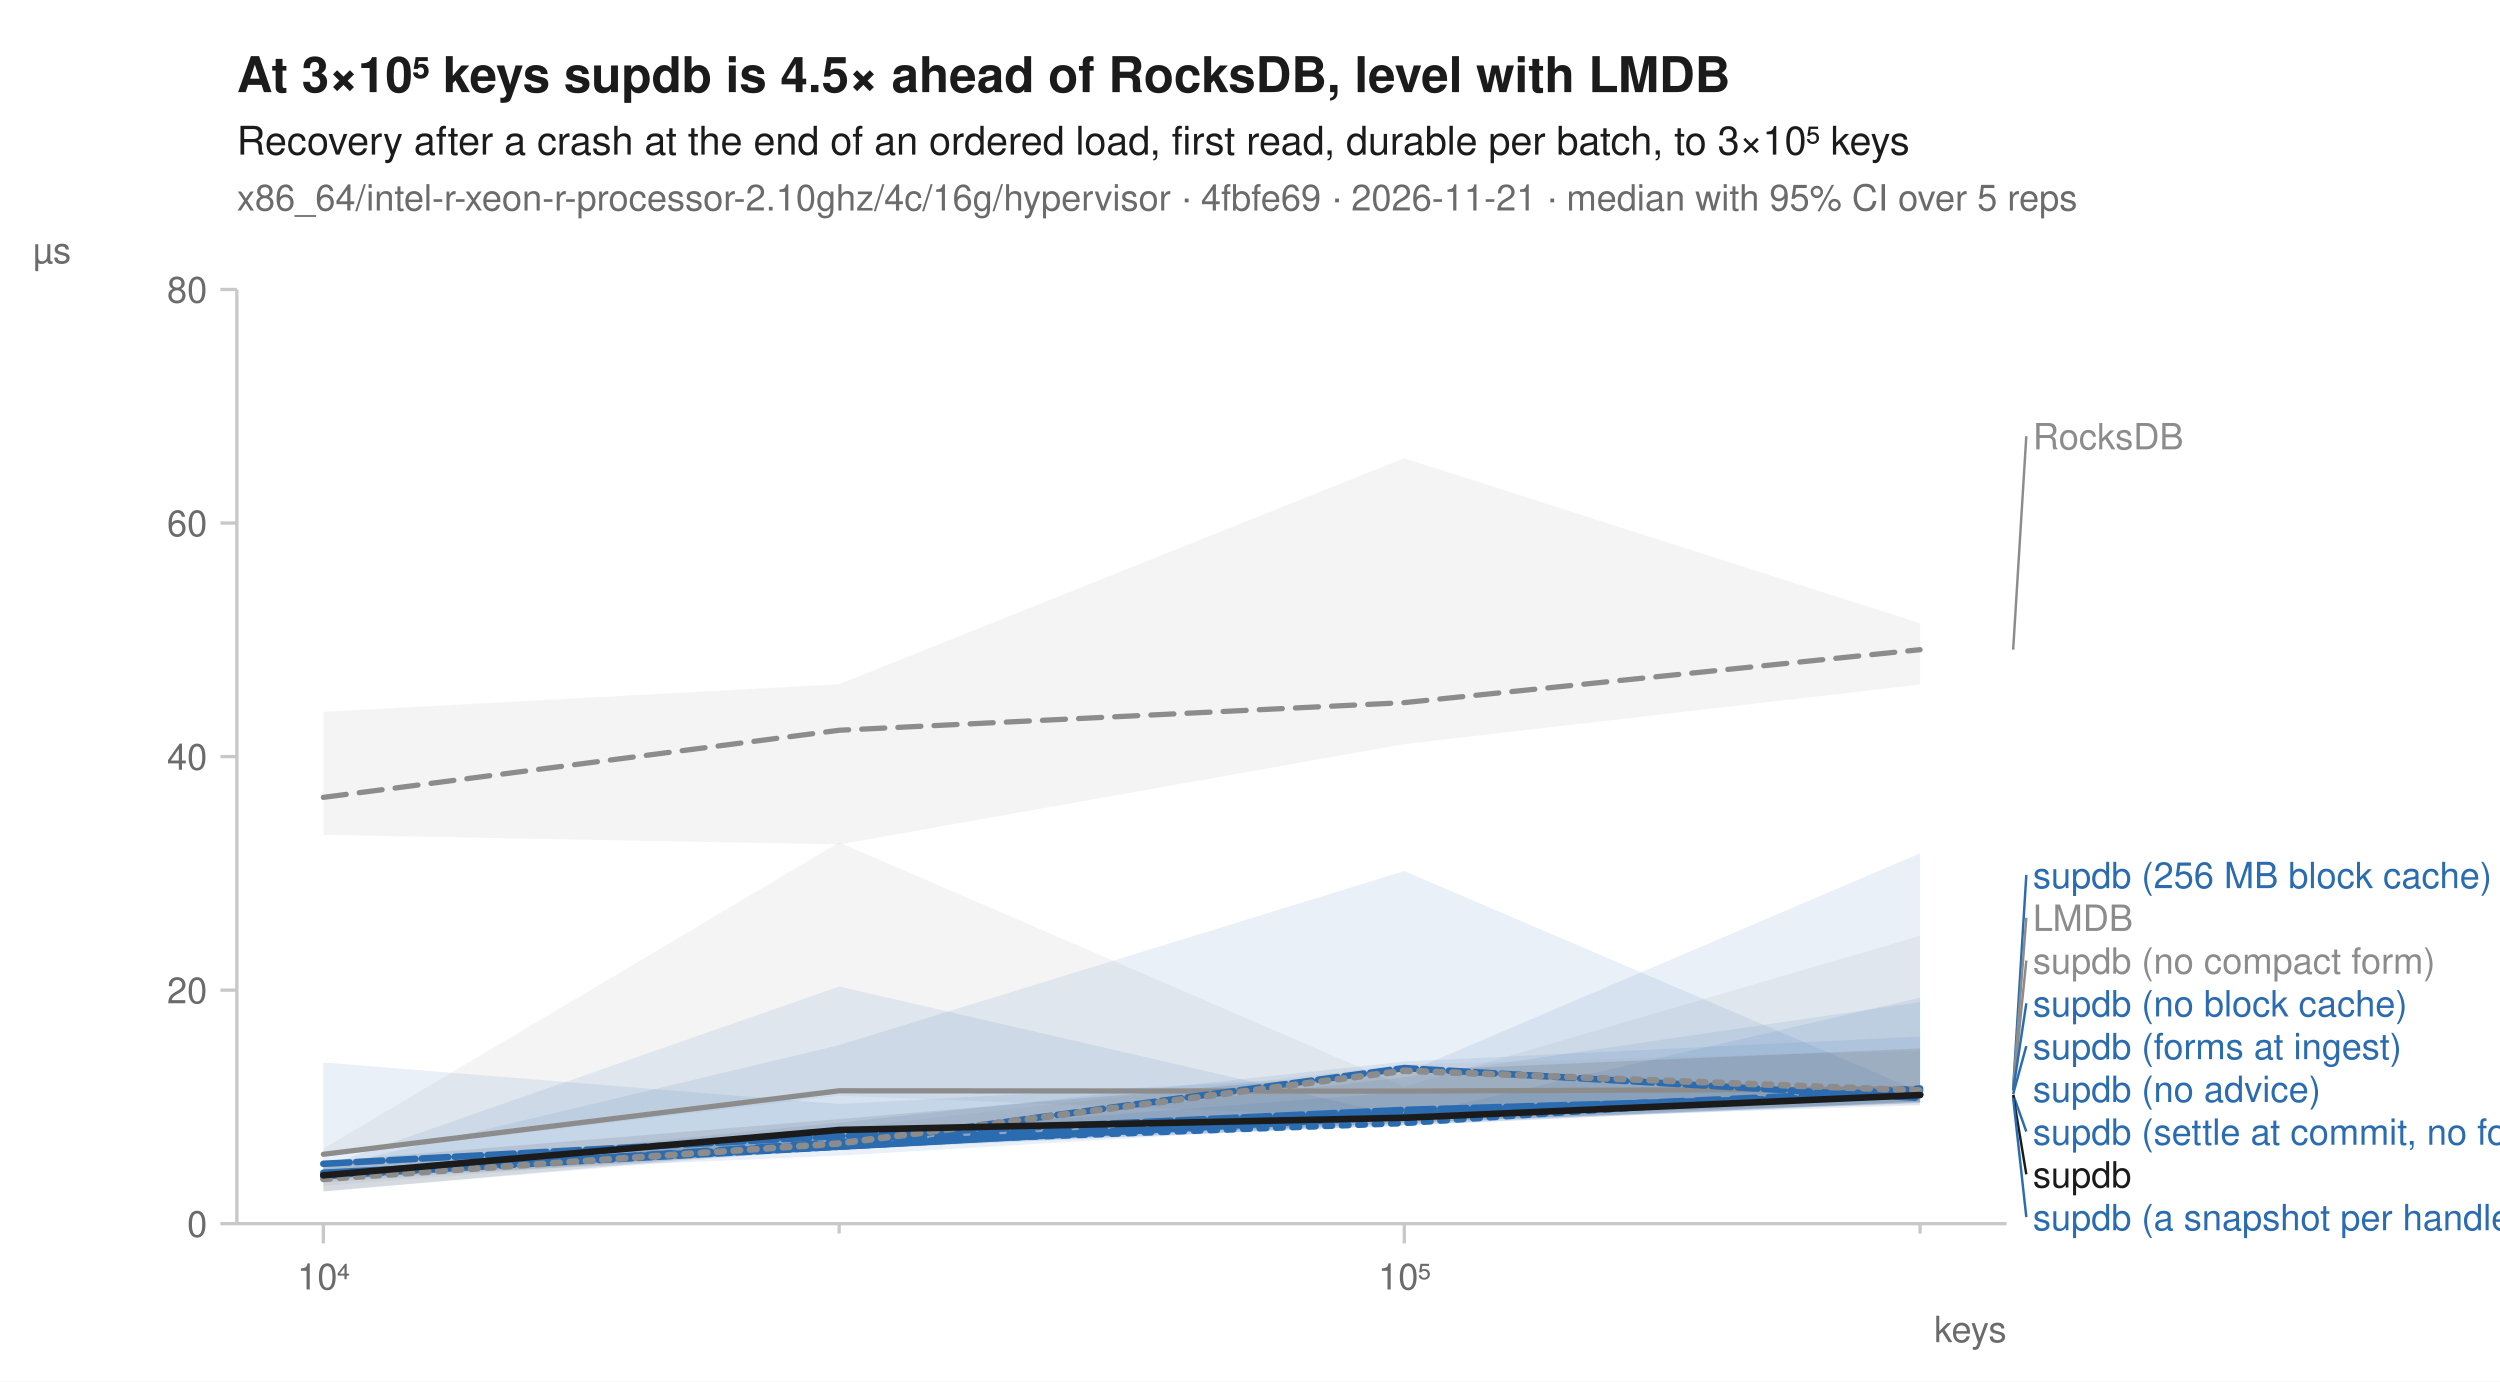
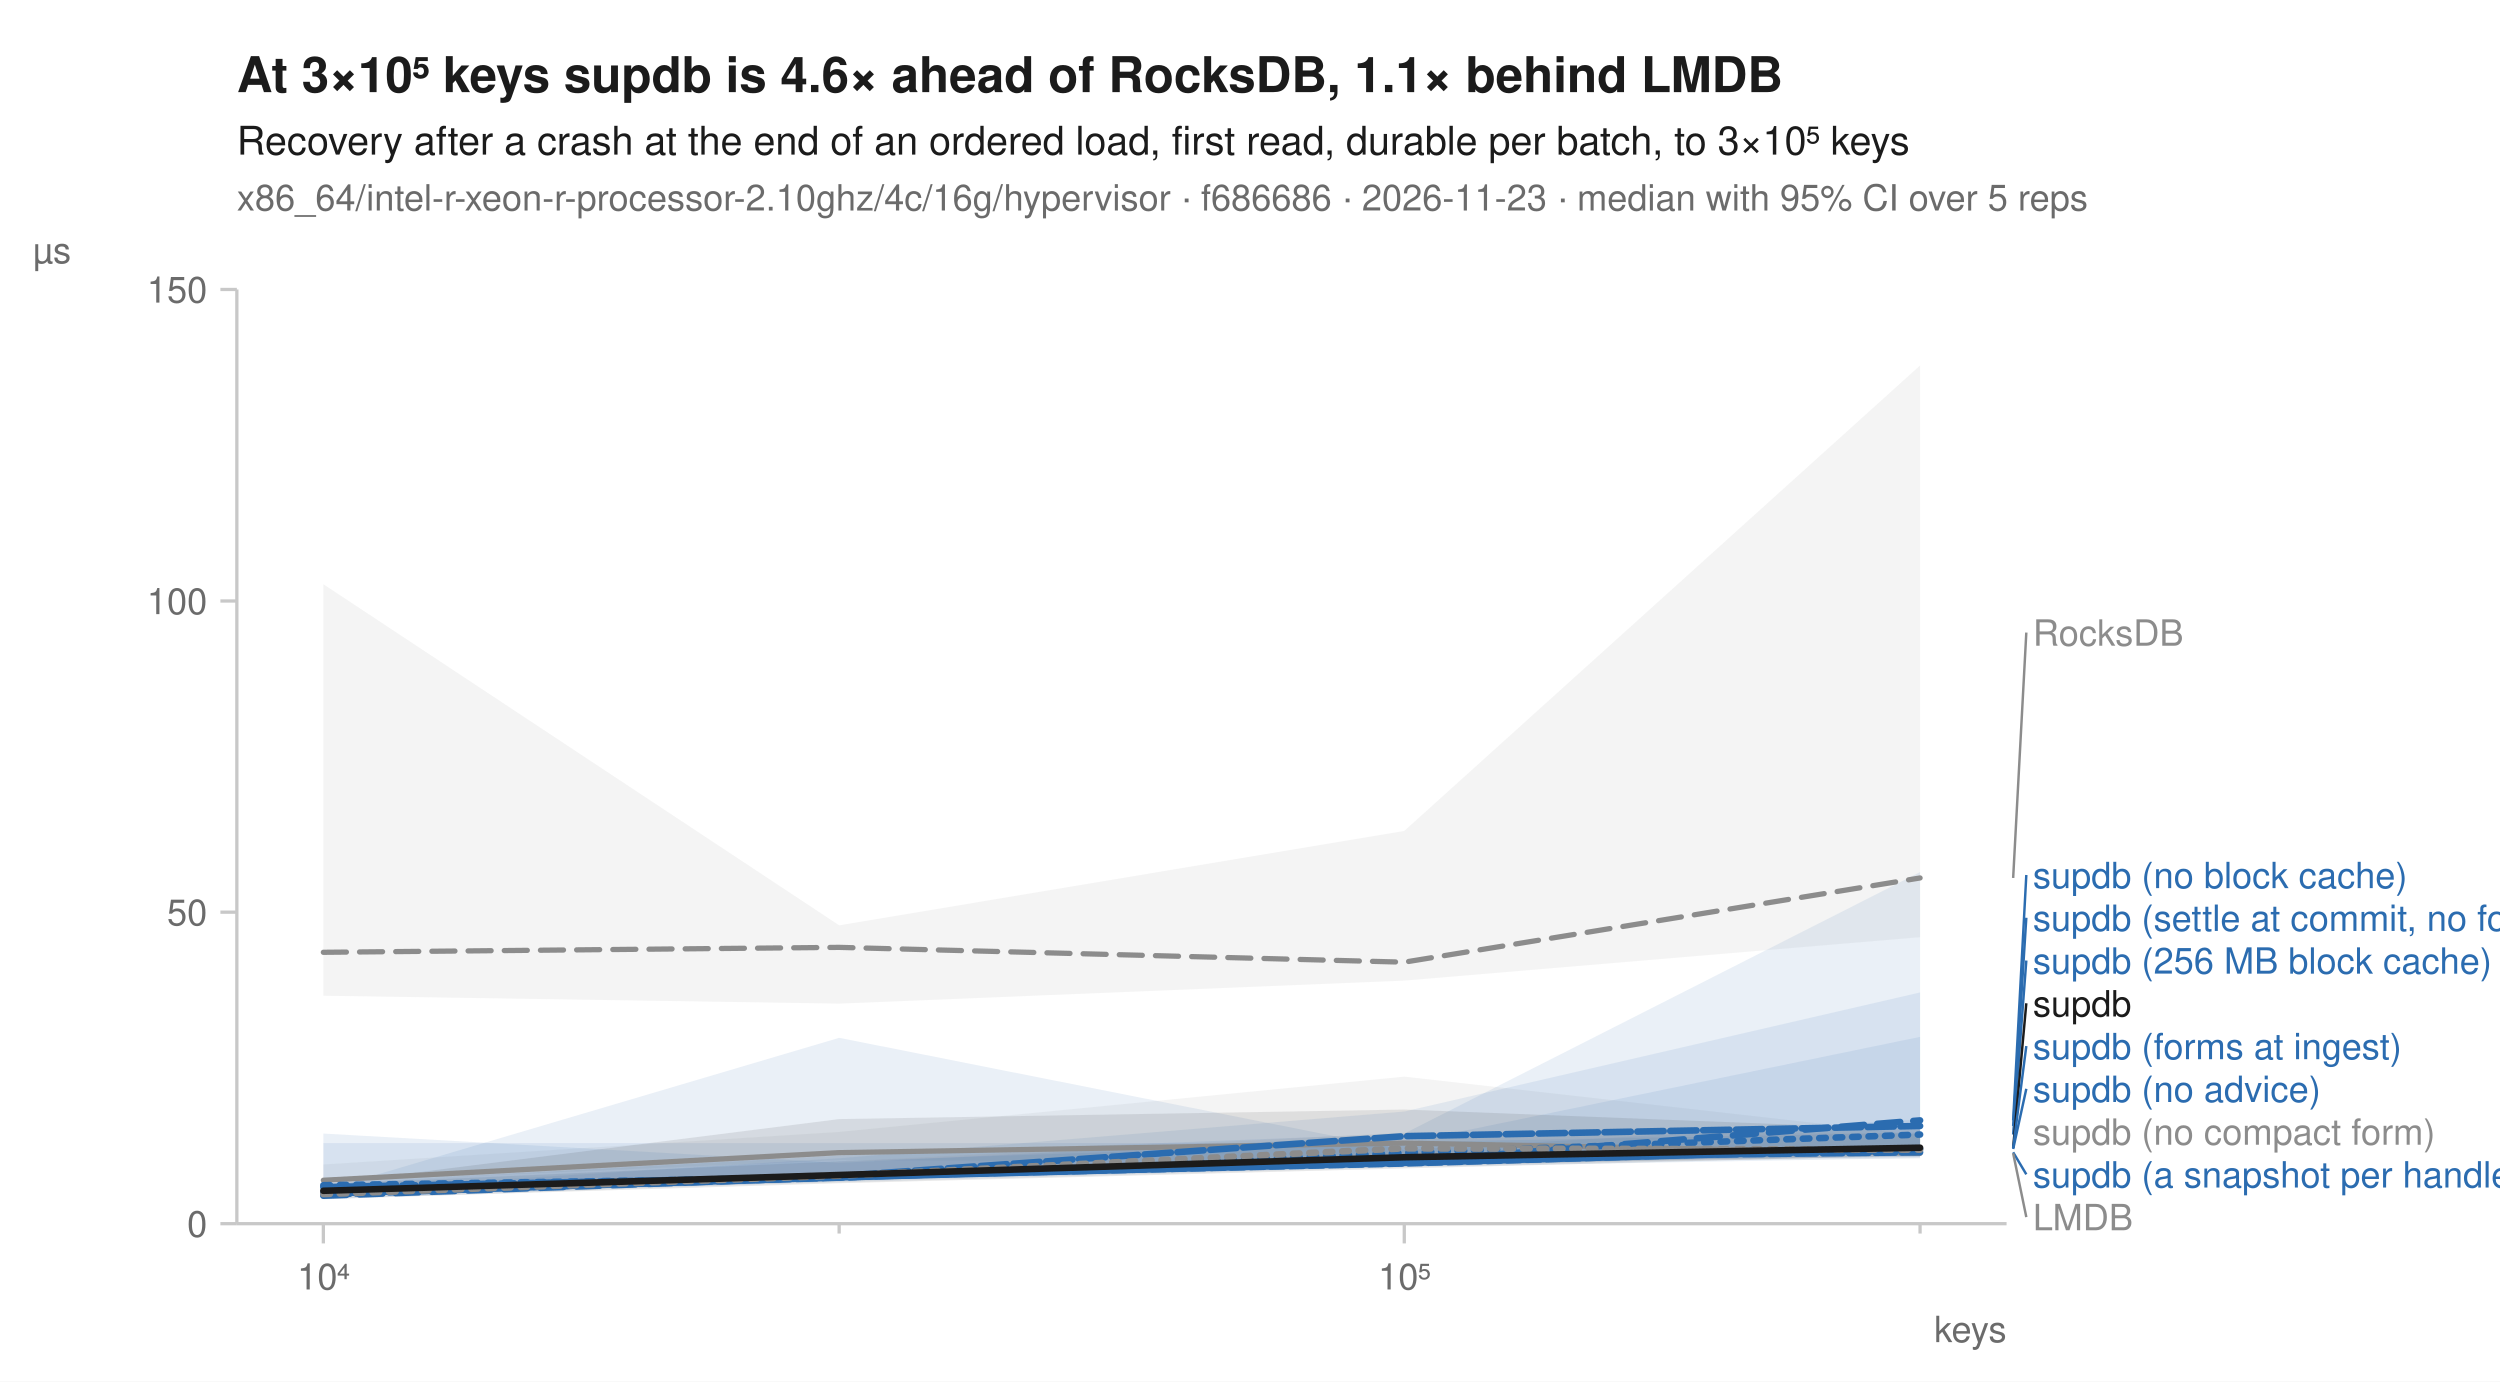
<svg xmlns="http://www.w3.org/2000/svg" width="760" height="420" viewBox="0 0 760 420" font-family="-apple-system, BlinkMacSystemFont, 'Segoe UI', Helvetica, Arial, sans-serif" fill="#1b1b1b">
  <rect width="760" height="420" fill="white" />
-   <text x="72" y="28" font-size="15" font-weight="600">At 3×10⁵ keys supdb is 4.5× ahead of RocksDB, level with LMDB</text>
+   <text x="72" y="28" font-size="15" font-weight="600">At 3×10⁵ keys supdb is 4.6× ahead of RocksDB, 1.1× behind LMDB</text>
  <text x="72" y="47" font-size="12">Recovery after a crash at the end of an ordered load, first read, durable per batch, to 3×10⁵ keys</text>
-   <text x="72" y="64" font-size="11" fill="#6b6b6b">x86_64/intel-r-xeon-r-processor-2.10ghz/4c/16g/hypervisor · 4fbfe69 · 2026-11-21 · median with 95% CI over 5 reps</text>
+   <text x="72" y="64" font-size="11" fill="#6b6b6b">x86_64/intel-r-xeon-r-processor-2.10ghz/4c/16g/hypervisor · f686686 · 2026-11-23 · median with 95% CI over 5 reps</text>
  <line x1="72" y1="372" x2="610" y2="372" stroke="#c8c8c8" stroke-width="1" />
  <line x1="72" y1="88" x2="72" y2="372" stroke="#c8c8c8" stroke-width="1" />
  <line x1="98.3" y1="372" x2="98.3" y2="378" stroke="#c8c8c8" stroke-width="1" />
  <text x="98.3" y="392" font-size="11" text-anchor="middle" fill="#6b6b6b">10⁴</text>
  <line x1="255.1" y1="372" x2="255.1" y2="375" stroke="#c8c8c8" stroke-width="1" />
  <line x1="426.9" y1="372" x2="426.9" y2="378" stroke="#c8c8c8" stroke-width="1" />
  <text x="426.9" y="392" font-size="11" text-anchor="middle" fill="#6b6b6b">10⁵</text>
  <line x1="583.7" y1="372" x2="583.7" y2="375" stroke="#c8c8c8" stroke-width="1" />
  <text x="610" y="408" font-size="11" text-anchor="end" fill="#6b6b6b">keys</text>
  <line x1="67" y1="372.0" x2="72" y2="372.0" stroke="#c8c8c8" stroke-width="1" />
  <text x="63" y="376.0" font-size="11" text-anchor="end" fill="#6b6b6b">0</text>
-   <line x1="67" y1="301.0" x2="72" y2="301.0" stroke="#c8c8c8" stroke-width="1" />
-   <text x="63" y="305.0" font-size="11" text-anchor="end" fill="#6b6b6b">20</text>
-   <line x1="67" y1="230.0" x2="72" y2="230.0" stroke="#c8c8c8" stroke-width="1" />
-   <text x="63" y="234.0" font-size="11" text-anchor="end" fill="#6b6b6b">40</text>
-   <line x1="67" y1="159.0" x2="72" y2="159.0" stroke="#c8c8c8" stroke-width="1" />
-   <text x="63" y="163.0" font-size="11" text-anchor="end" fill="#6b6b6b">60</text>
+   <line x1="67" y1="277.3" x2="72" y2="277.3" stroke="#c8c8c8" stroke-width="1" />
+   <text x="63" y="281.3" font-size="11" text-anchor="end" fill="#6b6b6b">50</text>
+   <line x1="67" y1="182.7" x2="72" y2="182.7" stroke="#c8c8c8" stroke-width="1" />
+   <text x="63" y="186.7" font-size="11" text-anchor="end" fill="#6b6b6b">100</text>
  <line x1="67" y1="88.0" x2="72" y2="88.0" stroke="#c8c8c8" stroke-width="1" />
-   <text x="63" y="92.0" font-size="11" text-anchor="end" fill="#6b6b6b">80</text>
+   <text x="63" y="92.0" font-size="11" text-anchor="end" fill="#6b6b6b">150</text>
  <text x="10" y="80" font-size="11" text-anchor="start" fill="#6b6b6b">µs</text>
-   <path d="M98.3,216.4 L255.1,208.0 L426.9,139.3 L583.7,189.5 L583.7,208.1 L426.9,226.2 L255.1,256.7 L98.3,253.8 Z" fill="#8c8c8c" fill-opacity="0.10" />
-   <path d="M98.3,349.2 L255.1,256.1 L426.9,330.3 L583.7,284.5 L583.7,332.9 L426.9,339.9 L255.1,333.1 L98.3,351.6 Z" fill="#8c8c8c" fill-opacity="0.10" />
-   <path d="M98.3,354.6 L255.1,299.9 L426.9,339.5 L583.7,303.3 L583.7,335.3 L426.9,342.0 L255.1,349.5 L98.3,359.4 Z" fill="#2b6cb0" fill-opacity="0.10" />
-   <path d="M98.3,355.9 L255.1,345.3 L426.9,331.9 L583.7,331.5 L583.7,334.8 L426.9,342.0 L255.1,349.2 L98.3,358.7 Z" fill="#2b6cb0" fill-opacity="0.10" />
-   <path d="M98.3,353.5 L255.1,346.5 L426.9,327.5 L583.7,304.6 L583.7,336.0 L426.9,341.1 L255.1,351.3 L98.3,358.1 Z" fill="#2b6cb0" fill-opacity="0.10" />
-   <path d="M98.3,355.1 L255.1,317.7 L426.9,264.8 L583.7,331.9 L583.7,334.9 L426.9,341.4 L255.1,348.5 L98.3,358.0 Z" fill="#2b6cb0" fill-opacity="0.10" />
-   <path d="M98.3,323.0 L255.1,335.6 L426.9,326.3 L583.7,259.4 L583.7,334.8 L426.9,342.3 L255.1,348.6 L98.3,357.1 Z" fill="#2b6cb0" fill-opacity="0.10" />
-   <path d="M98.3,356.7 L255.1,341.3 L426.9,322.7 L583.7,315.1 L583.7,335.3 L426.9,340.0 L255.1,349.0 L98.3,362.2 Z" fill="#2b6cb0" fill-opacity="0.10" />
-   <path d="M98.3,356.2 L255.1,343.1 L426.9,323.6 L583.7,319.4 L583.7,335.9 L426.9,338.4 L255.1,348.6 L98.3,360.5 Z" fill="#8c8c8c" fill-opacity="0.10" />
-   <path d="M98.3,353.1 L255.1,340.2 L426.9,325.5 L583.7,318.7 L583.7,335.2 L426.9,341.4 L255.1,348.4 L98.3,362.2 Z" fill="#1b1b1b" fill-opacity="0.10" />
-   <path d="M98.3,242.4 L255.1,222.0 L426.9,213.6 L583.7,197.5 " fill="none" stroke="#8c8c8c" stroke-width="1.6" stroke-linejoin="round" stroke-linecap="round" stroke-dasharray="7,4" />
-   <path d="M98.3,350.9 L255.1,331.6 L426.9,331.7 L583.7,331.0 " fill="none" stroke="#8c8c8c" stroke-width="1.6" stroke-linejoin="round" stroke-linecap="round" />
-   <path d="M98.3,357.0 L255.1,347.7 L426.9,341.4 L583.7,330.9 " fill="none" stroke="#2b6cb0" stroke-width="2" stroke-linejoin="round" stroke-linecap="round" stroke-dasharray="2,3" />
-   <path d="M98.3,357.6 L255.1,347.2 L426.9,338.5 L583.7,331.5 " fill="none" stroke="#2b6cb0" stroke-width="2" stroke-linejoin="round" stroke-linecap="round" stroke-dasharray="7,4" />
-   <path d="M98.3,356.5 L255.1,348.6 L426.9,339.4 L583.7,332.6 " fill="none" stroke="#2b6cb0" stroke-width="2" stroke-linejoin="round" stroke-linecap="round" />
-   <path d="M98.3,357.0 L255.1,347.9 L426.9,324.7 L583.7,333.8 " fill="none" stroke="#2b6cb0" stroke-width="2" stroke-linejoin="round" stroke-linecap="round" stroke-dasharray="6,2" />
-   <path d="M98.3,353.8 L255.1,345.4 L426.9,337.4 L583.7,332.8 " fill="none" stroke="#2b6cb0" stroke-width="2" stroke-linejoin="round" stroke-linecap="round" stroke-dasharray="8,2" />
-   <path d="M98.3,357.3 L255.1,348.6 L426.9,338.9 L583.7,332.6 " fill="none" stroke="#2b6cb0" stroke-width="2" stroke-linejoin="round" stroke-linecap="round" stroke-dasharray="4,2" />
-   <path d="M98.3,358.4 L255.1,347.6 L426.9,325.5 L583.7,331.5 " fill="none" stroke="#8c8c8c" stroke-width="2" stroke-linejoin="round" stroke-linecap="round" stroke-dasharray="2,3" />
-   <path d="M98.3,357.3 L255.1,343.5 L426.9,339.8 L583.7,332.9 " fill="none" stroke="#1b1b1b" stroke-width="2" stroke-linejoin="round" stroke-linecap="round" />
-   <line x1="612.0" y1="197.5" x2="616.0" y2="132.6" stroke="#8c8c8c" stroke-width="0.75" />
-   <text x="618.0" y="136.6" font-size="11" fill="#8c8c8c">RocksDB</text>
-   <line x1="612.0" y1="330.9" x2="616.0" y2="266.0" stroke="#2b6cb0" stroke-width="0.75" />
-   <text x="618.0" y="270.0" font-size="11" fill="#2b6cb0">supdb (256 MB block cache)</text>
-   <line x1="612.0" y1="331.0" x2="616.0" y2="279.0" stroke="#8c8c8c" stroke-width="0.75" />
-   <text x="618.0" y="283.0" font-size="11" fill="#8c8c8c">LMDB</text>
-   <line x1="612.0" y1="331.5" x2="616.0" y2="292.0" stroke="#8c8c8c" stroke-width="0.75" />
-   <text x="618.0" y="296.0" font-size="11" fill="#8c8c8c">supdb (no compact form)</text>
-   <line x1="612.0" y1="331.5" x2="616.0" y2="305.0" stroke="#2b6cb0" stroke-width="0.75" />
-   <text x="618.0" y="309.0" font-size="11" fill="#2b6cb0">supdb (no block cache)</text>
-   <line x1="612.0" y1="332.6" x2="616.0" y2="318.0" stroke="#2b6cb0" stroke-width="0.75" />
+   <path d="M98.3,177.6 L255.1,281.3 L426.9,252.6 L583.7,111.1 L583.7,284.9 L426.9,298.1 L255.1,305.1 L98.3,302.7 Z" fill="#8c8c8c" fill-opacity="0.10" />
+   <path d="M98.3,354.0 L255.1,344.1 L426.9,327.3 L583.7,345.0 L583.7,352.2 L426.9,353.5 L255.1,352.7 L98.3,359.4 Z" fill="#8c8c8c" fill-opacity="0.10" />
+   <path d="M98.3,344.6 L255.1,353.5 L426.9,345.1 L583.7,342.1 L583.7,351.7 L426.9,353.2 L255.1,358.7 L98.3,363.9 Z" fill="#2b6cb0" fill-opacity="0.10" />
+   <path d="M98.3,361.9 L255.1,352.1 L426.9,337.9 L583.7,301.7 L583.7,350.6 L426.9,354.5 L255.1,358.9 L98.3,363.7 Z" fill="#2b6cb0" fill-opacity="0.10" />
+   <path d="M98.3,361.9 L255.1,315.5 L426.9,349.6 L583.7,340.3 L583.7,352.0 L426.9,354.8 L255.1,359.4 L98.3,363.4 Z" fill="#2b6cb0" fill-opacity="0.10" />
+   <path d="M98.3,360.1 L255.1,353.0 L426.9,347.2 L583.7,344.3 L583.7,351.6 L426.9,353.6 L255.1,358.7 L98.3,363.1 Z" fill="#2b6cb0" fill-opacity="0.10" />
+   <path d="M98.3,359.9 L255.1,351.3 L426.9,344.6 L583.7,265.1 L583.7,349.9 L426.9,353.3 L255.1,359.1 L98.3,364.6 Z" fill="#2b6cb0" fill-opacity="0.10" />
+   <path d="M98.3,347.5 L255.1,347.5 L426.9,347.5 L583.7,315.2 L583.7,350.8 L426.9,354.6 L255.1,358.3 L98.3,362.1 Z" fill="#2b6cb0" fill-opacity="0.10" />
+   <path d="M98.3,360.0 L255.1,353.1 L426.9,344.3 L583.7,344.6 L583.7,351.5 L426.9,354.4 L255.1,358.6 L98.3,363.4 Z" fill="#8c8c8c" fill-opacity="0.10" />
+   <path d="M98.3,360.0 L255.1,340.2 L426.9,337.3 L583.7,343.4 L583.7,351.2 L426.9,355.2 L255.1,359.7 L98.3,364.5 Z" fill="#1b1b1b" fill-opacity="0.10" />
+   <path d="M98.3,289.5 L255.1,288.0 L426.9,292.5 L583.7,266.9 " fill="none" stroke="#8c8c8c" stroke-width="1.6" stroke-linejoin="round" stroke-linecap="round" stroke-dasharray="7,4" />
+   <path d="M98.3,358.8 L255.1,350.4 L426.9,347.5 L583.7,350.6 " fill="none" stroke="#8c8c8c" stroke-width="1.6" stroke-linejoin="round" stroke-linecap="round" />
+   <path d="M98.3,360.3 L255.1,358.0 L426.9,350.5 L583.7,344.9 " fill="none" stroke="#2b6cb0" stroke-width="2" stroke-linejoin="round" stroke-linecap="round" stroke-dasharray="2,3" />
+   <path d="M98.3,363.5 L255.1,357.8 L426.9,353.2 L583.7,340.6 " fill="none" stroke="#2b6cb0" stroke-width="2" stroke-linejoin="round" stroke-linecap="round" stroke-dasharray="7,4" />
+   <path d="M98.3,362.8 L255.1,357.9 L426.9,353.5 L583.7,349.3 " fill="none" stroke="#2b6cb0" stroke-width="2" stroke-linejoin="round" stroke-linecap="round" />
+   <path d="M98.3,362.8 L255.1,358.0 L426.9,352.0 L583.7,350.3 " fill="none" stroke="#2b6cb0" stroke-width="2" stroke-linejoin="round" stroke-linecap="round" stroke-dasharray="6,2" />
+   <path d="M98.3,363.2 L255.1,357.5 L426.9,345.4 L583.7,342.3 " fill="none" stroke="#2b6cb0" stroke-width="2" stroke-linejoin="round" stroke-linecap="round" stroke-dasharray="8,2" />
+   <path d="M98.3,360.9 L255.1,357.7 L426.9,353.7 L583.7,349.0 " fill="none" stroke="#2b6cb0" stroke-width="2" stroke-linejoin="round" stroke-linecap="round" stroke-dasharray="4,2" />
+   <path d="M98.3,363.0 L255.1,357.4 L426.9,349.1 L583.7,349.5 " fill="none" stroke="#8c8c8c" stroke-width="2" stroke-linejoin="round" stroke-linecap="round" stroke-dasharray="2,3" />
+   <path d="M98.3,362.0 L255.1,357.2 L426.9,351.8 L583.7,348.9 " fill="none" stroke="#1b1b1b" stroke-width="2" stroke-linejoin="round" stroke-linecap="round" />
+   <line x1="612.0" y1="266.9" x2="616.0" y2="192.3" stroke="#8c8c8c" stroke-width="0.75" />
+   <text x="618.0" y="196.3" font-size="11" fill="#8c8c8c">RocksDB</text>
+   <line x1="612.0" y1="340.6" x2="616.0" y2="266.0" stroke="#2b6cb0" stroke-width="0.75" />
+   <text x="618.0" y="270.0" font-size="11" fill="#2b6cb0">supdb (no block cache)</text>
+   <line x1="612.0" y1="342.3" x2="616.0" y2="279.0" stroke="#2b6cb0" stroke-width="0.75" />
+   <text x="618.0" y="283.0" font-size="11" fill="#2b6cb0">supdb (settle at commit, no forms)</text>
+   <line x1="612.0" y1="344.9" x2="616.0" y2="292.0" stroke="#2b6cb0" stroke-width="0.75" />
+   <text x="618.0" y="296.0" font-size="11" fill="#2b6cb0">supdb (256 MB block cache)</text>
+   <line x1="612.0" y1="348.9" x2="616.0" y2="305.0" stroke="#1b1b1b" stroke-width="0.75" />
+   <text x="618.0" y="309.0" font-size="11" fill="#1b1b1b">supdb</text>
+   <line x1="612.0" y1="349.0" x2="616.0" y2="318.0" stroke="#2b6cb0" stroke-width="0.75" />
  <text x="618.0" y="322.0" font-size="11" fill="#2b6cb0">supdb (forms at ingest)</text>
+   <line x1="612.0" y1="349.3" x2="616.0" y2="331.0" stroke="#2b6cb0" stroke-width="0.75" />
  <text x="618.0" y="335.0" font-size="11" fill="#2b6cb0">supdb (no advice)</text>
-   <line x1="612.0" y1="332.8" x2="616.0" y2="344.0" stroke="#2b6cb0" stroke-width="0.75" />
-   <text x="618.0" y="348.0" font-size="11" fill="#2b6cb0">supdb (settle at commit, no forms)</text>
-   <line x1="612.0" y1="332.9" x2="616.0" y2="357.0" stroke="#1b1b1b" stroke-width="0.75" />
-   <text x="618.0" y="361.0" font-size="11" fill="#1b1b1b">supdb</text>
-   <line x1="612.0" y1="333.8" x2="616.0" y2="370.0" stroke="#2b6cb0" stroke-width="0.75" />
-   <text x="618.0" y="374.0" font-size="11" fill="#2b6cb0">supdb (a snapshot per handle)</text>
+   <text x="618.0" y="348.0" font-size="11" fill="#8c8c8c">supdb (no compact form)</text>
+   <line x1="612.0" y1="350.3" x2="616.0" y2="357.0" stroke="#2b6cb0" stroke-width="0.75" />
+   <text x="618.0" y="361.0" font-size="11" fill="#2b6cb0">supdb (a snapshot per handle)</text>
+   <line x1="612.0" y1="350.6" x2="616.0" y2="370.0" stroke="#8c8c8c" stroke-width="0.75" />
+   <text x="618.0" y="374.0" font-size="11" fill="#8c8c8c">LMDB</text>
</svg>
